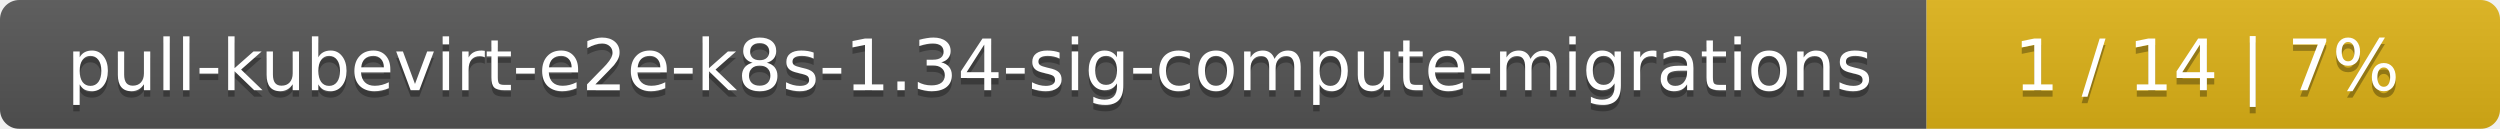
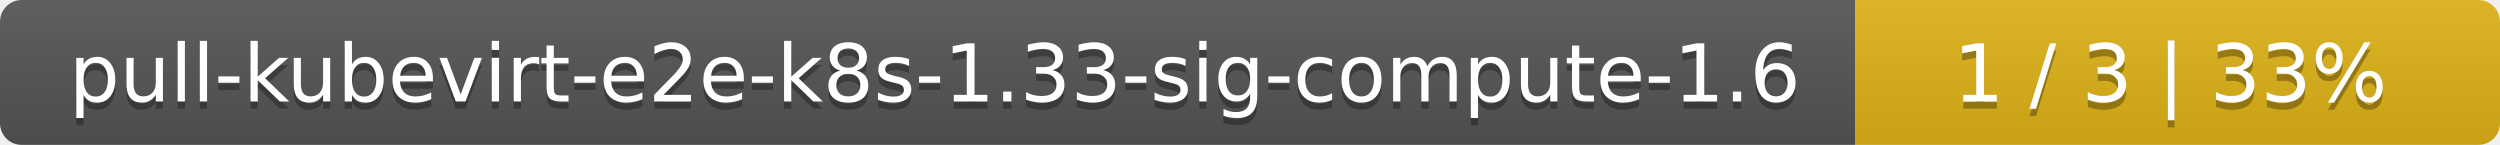
- <svg xmlns="http://www.w3.org/2000/svg" width="388" height="20">
+ <svg xmlns="http://www.w3.org/2000/svg" width="345" height="20">
  <linearGradient id="smooth" x2="0" y2="100%">
    <stop offset="0" stop-color="#bbb" stop-opacity=".1" />
    <stop offset="1" stop-opacity=".1" />
  </linearGradient>
  <mask id="round">
-     <rect width="388" height="20" rx="3" fill="#fff" />
+     <rect width="345" height="20" rx="3" fill="#fff" />
  </mask>
  <g mask="url(#round)">
-     <rect width="299" height="20" fill="#555" />
-     <rect x="299" width="89" height="20" fill="#dfb317" />
-     <rect width="388" height="20" fill="url(#smooth)" />
+     <rect width="256" height="20" fill="#555" />
+     <rect x="256" width="89" height="20" fill="#dfb317" />
+     <rect width="345" height="20" fill="url(#smooth)" />
  </g>
  <g fill="#fff" text-anchor="middle" font-family="DejaVu Sans,Verdana,Geneva,sans-serif" font-size="11">
-     <text x="150.5" y="15" fill="#010101" fill-opacity=".3">pull-kubevirt-e2e-k8s-1.34-sig-compute-migrations</text>
-     <text x="150.5" y="14">pull-kubevirt-e2e-k8s-1.34-sig-compute-migrations</text>
-     <text x="342.5" y="15" fill="#010101" fill-opacity=".3">1 / 14    |    7%</text>
-     <text x="342.5" y="14">1 / 14    |    7%</text>
+     <text x="129" y="15" fill="#010101" fill-opacity=".3">pull-kubevirt-e2e-k8s-1.33-sig-compute-1.6</text>
+     <text x="129" y="14">pull-kubevirt-e2e-k8s-1.33-sig-compute-1.6</text>
+     <text x="299.5" y="15" fill="#010101" fill-opacity=".3">1 / 3    |    33%</text>
+     <text x="299.5" y="14">1 / 3    |    33%</text>
  </g>
</svg>
